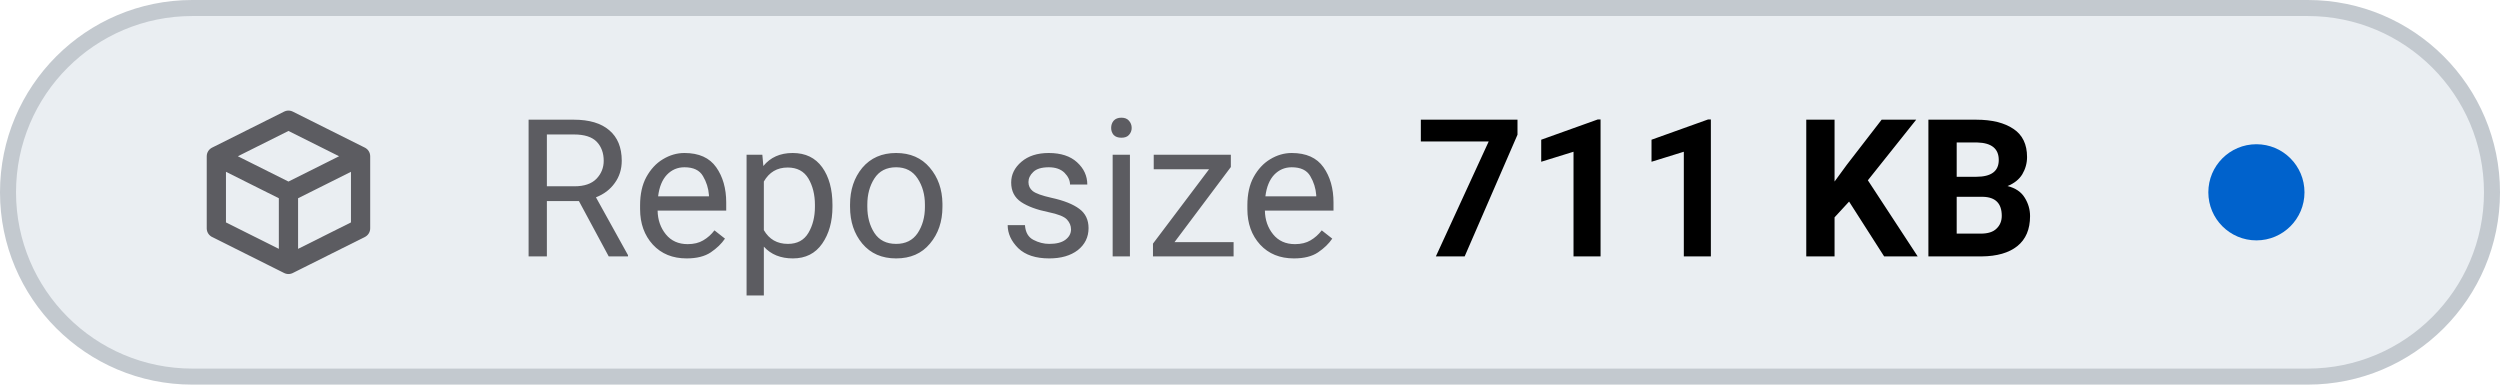
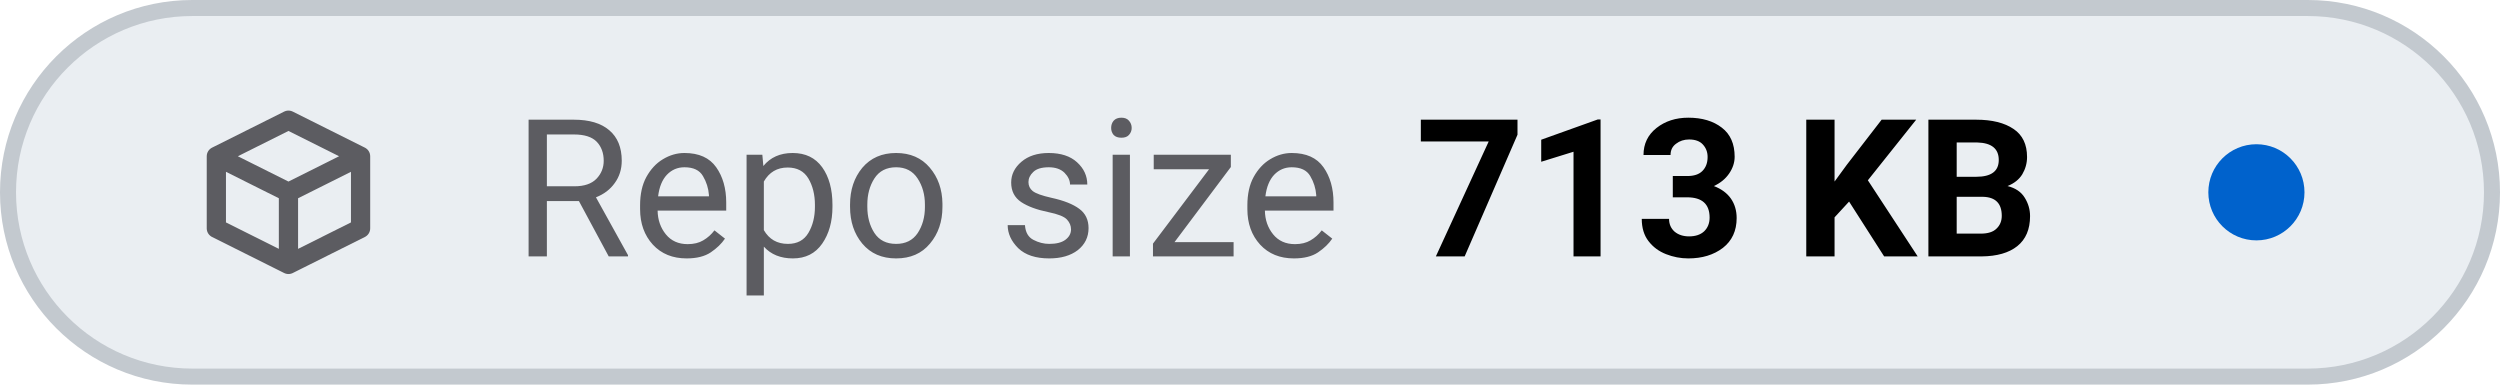
- <svg xmlns="http://www.w3.org/2000/svg" viewBox="0 0 156 24" width="156" height="24" role="img" aria-label="Repo size: 711 KB">
+ <svg xmlns="http://www.w3.org/2000/svg" viewBox="0 0 156 24" width="156" height="24" role="img" aria-label="Repo size: 713 KB">
  <style>
    .tile { fill: #eaeef2; stroke: #c3c9cf; }
    .icon { stroke: #5c5c61; }
    .label { fill: #5c5c61; }
    .value { fill: #000000; font-variant-numeric: tabular-nums; }
    .dot-now { fill: #0062cc; }
    .dot-ok { fill: #1b7a34; }
    .dot-fail { fill: #c4161c; }
    .dot-none { stroke: #5c5c61; }
    @media (prefers-color-scheme: dark) {
      .tile { fill: #151b23; stroke: #353a3f; }
      .icon { stroke: #8b949e; }
      .label { fill: #8b949e; }
      .value { fill: #dfe2e6; }
      .dot-now { fill: #398cfe; }
      .dot-ok { fill: #3fbc51; }
      .dot-fail { fill: #df3733; }
      .dot-none { stroke: #8b949e; }
    }
  </style>
  <rect class="tile" x="0.5" y="0.5" width="155" height="23" rx="11.5" stroke-width="1" />
  <g class="icon" transform="translate(12 6.0) scale(0.75)" fill="none" stroke-width="1.6" stroke-linecap="round" stroke-linejoin="round">
    <path d="M2 5 L8 2 L14 5 V11 L8 14 L2 11 Z M2 5 L8 8 L14 5 M8 8 V14" />
  </g>
  <text class="label" x="32" y="16" font-family="-apple-system, BlinkMacSystemFont, 'SF Pro Text', system-ui, 'Segoe UI', Roboto, sans-serif" font-size="12" font-weight="400" textLength="52.3" lengthAdjust="spacing">Repo size</text>
-   <text class="value" x="88.3" y="16" font-family="-apple-system, BlinkMacSystemFont, 'SF Pro Text', system-ui, 'Segoe UI', Roboto, sans-serif" font-size="12" font-weight="600" textLength="41.5" lengthAdjust="spacing">711 KB</text>
+   <text class="value" x="88.3" y="16" font-family="-apple-system, BlinkMacSystemFont, 'SF Pro Text', system-ui, 'Segoe UI', Roboto, sans-serif" font-size="12" font-weight="600" textLength="41.5" lengthAdjust="spacing">713 KB</text>
  <circle class="dot-now" cx="140.8" cy="12.0" r="3.0" />
</svg>
